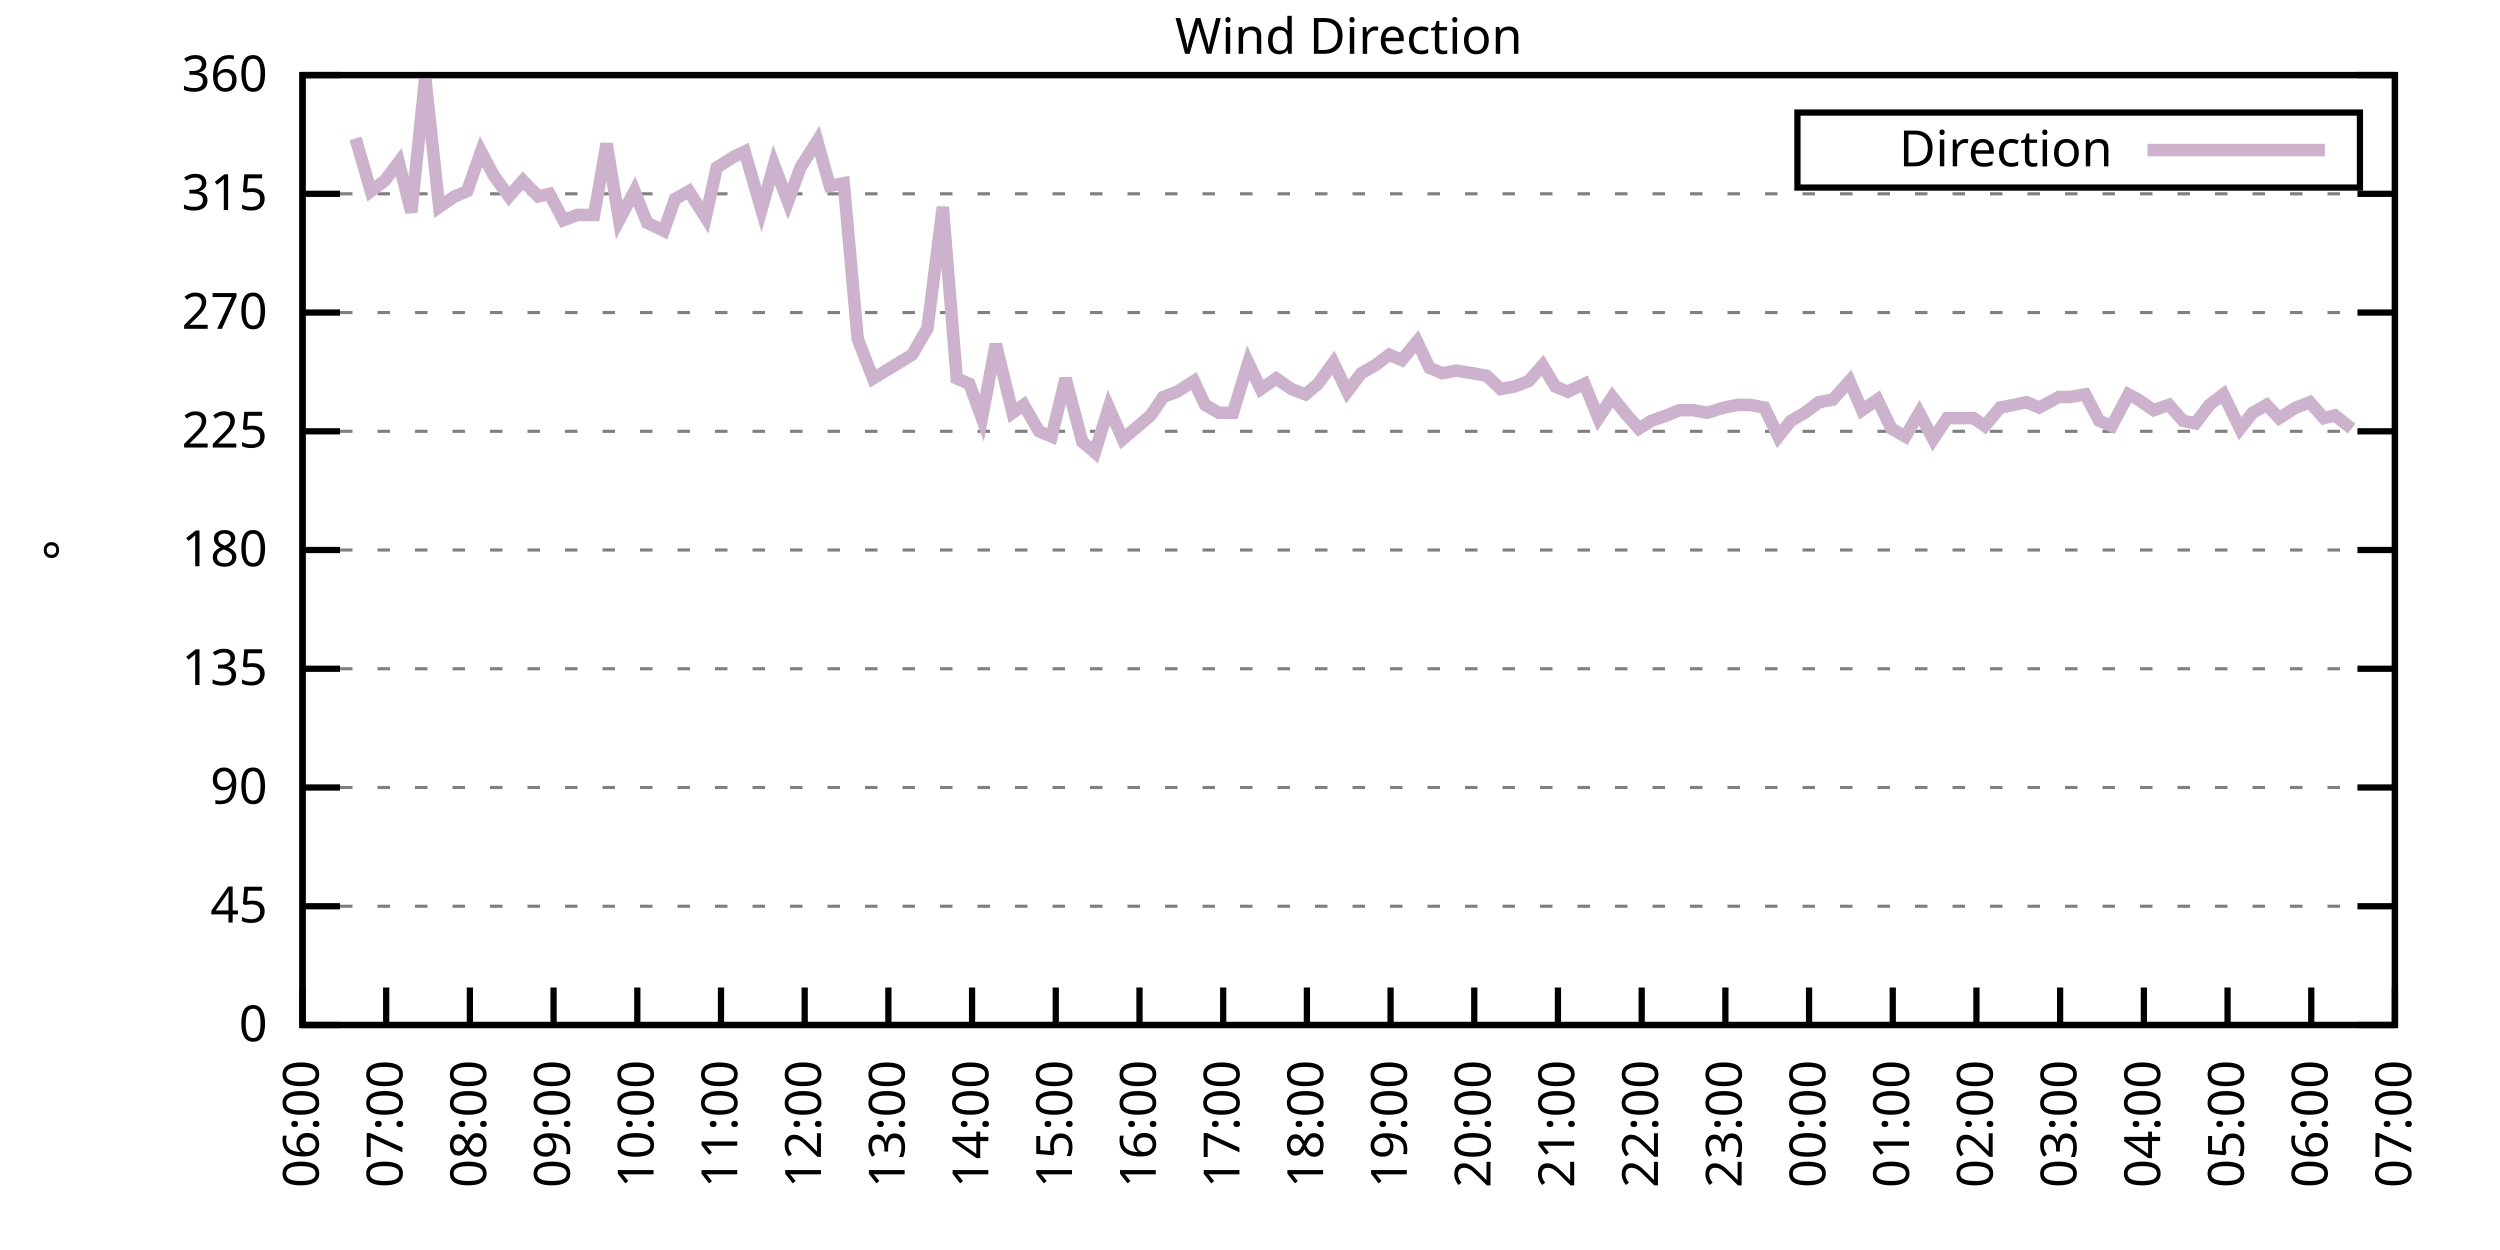
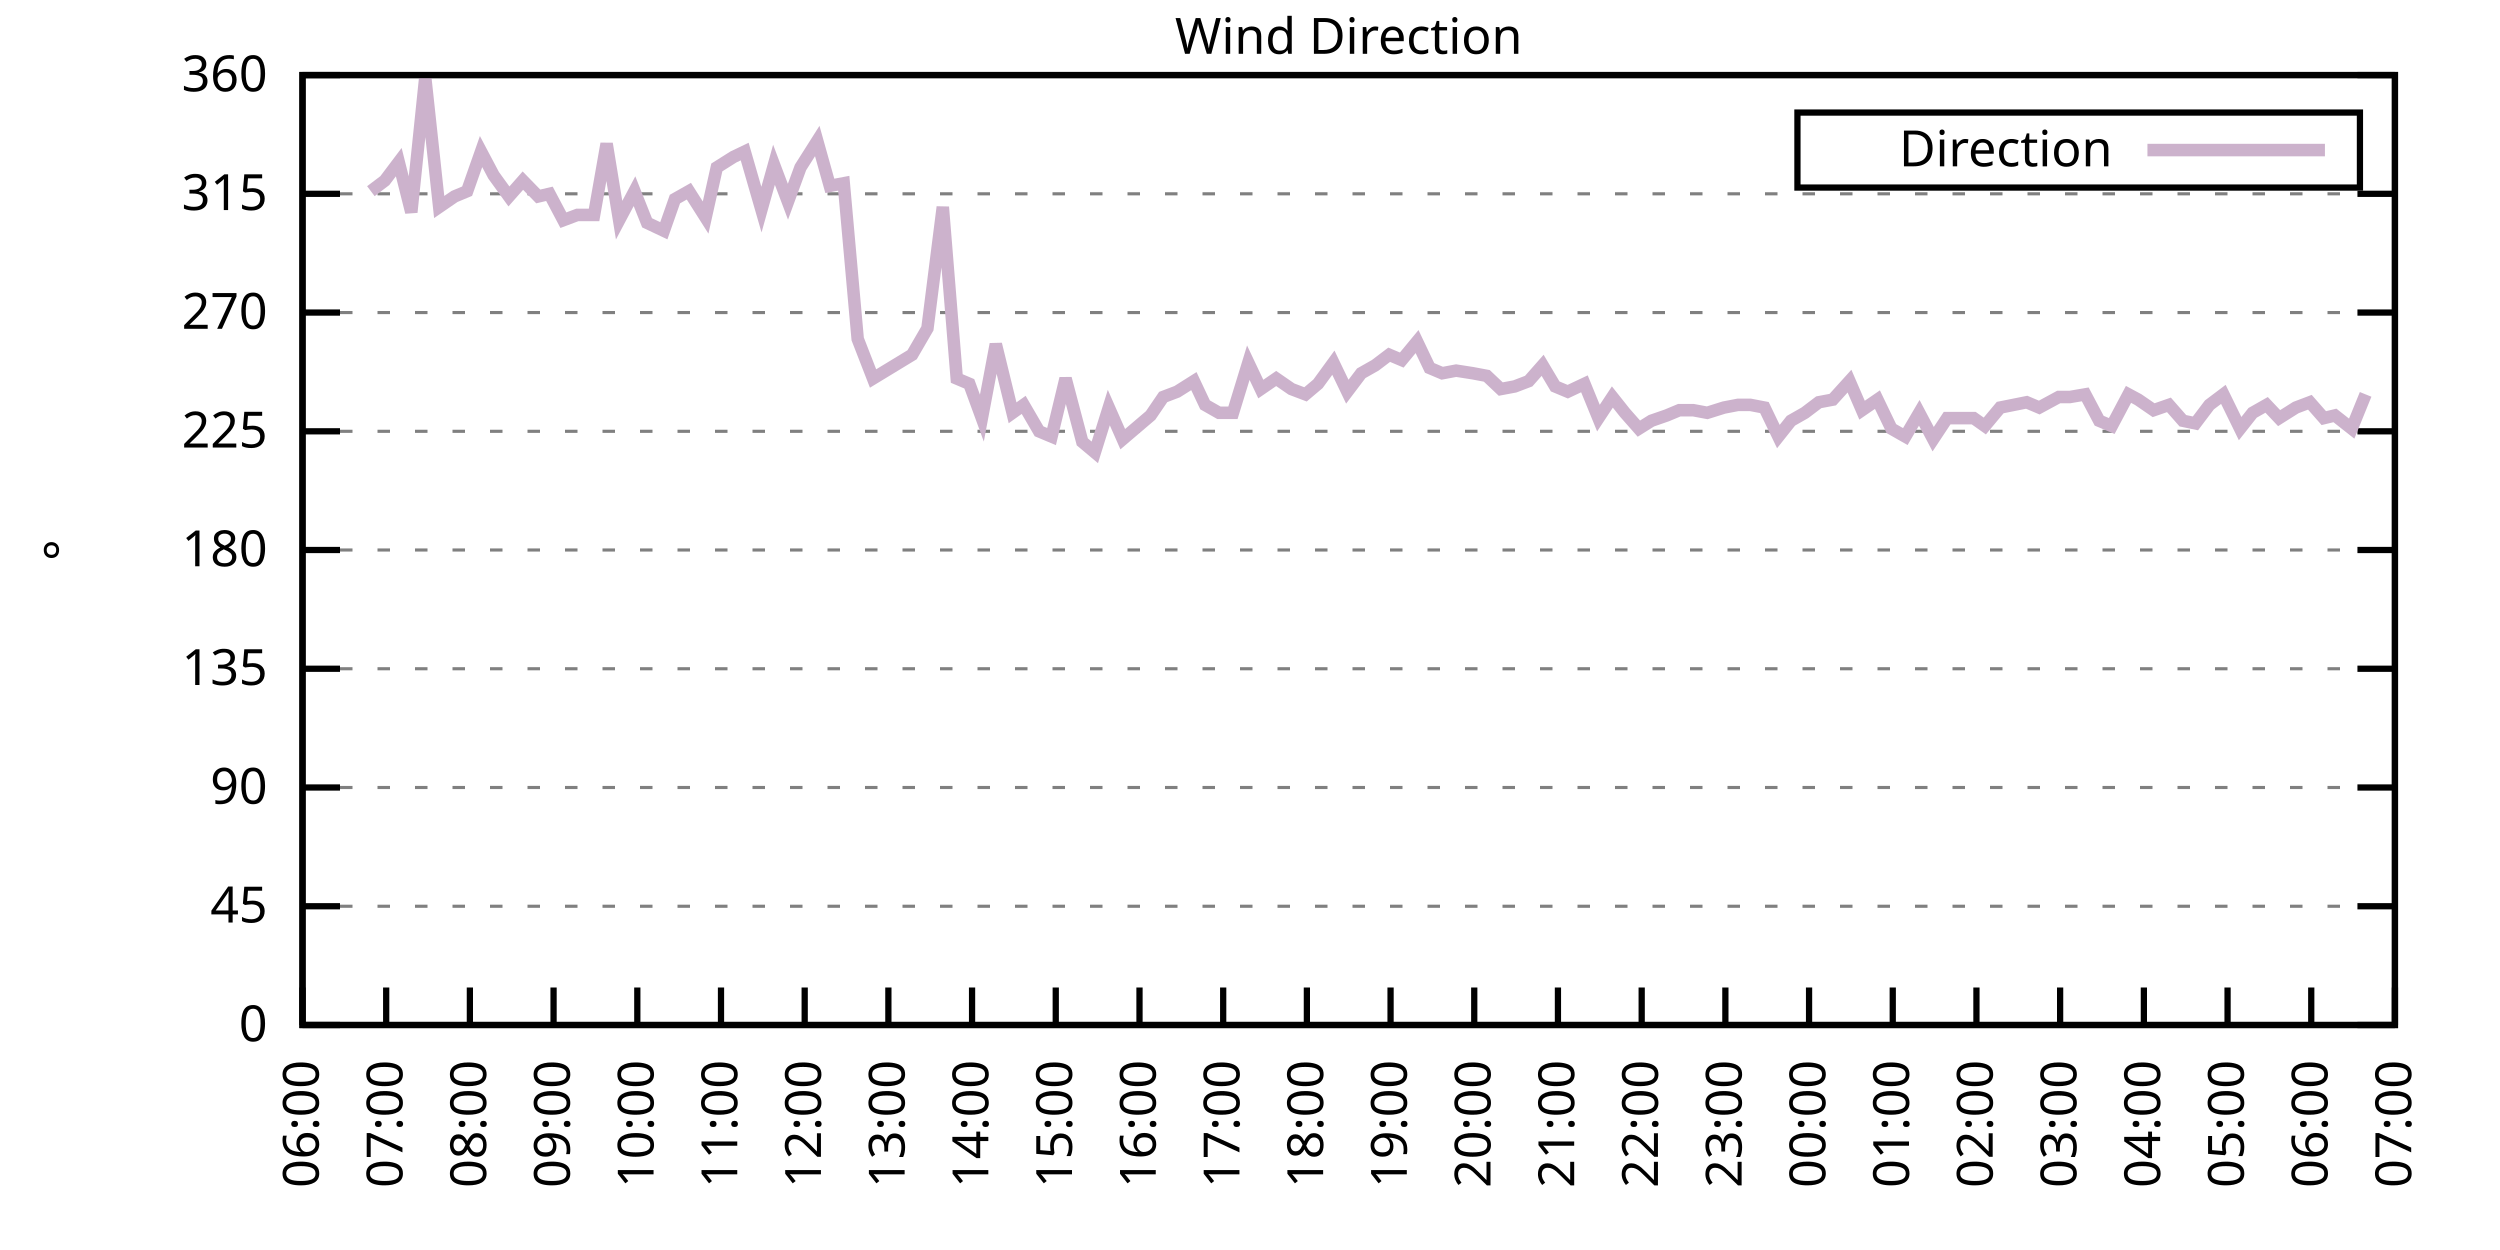
<svg xmlns="http://www.w3.org/2000/svg" xmlns:xlink="http://www.w3.org/1999/xlink" width="400" height="200" viewBox="0 0 400 200">
  <g id="gnuplot_canvas">
    <rect x="0" y="0" width="400" height="200" fill="none" />
    <defs>
      <circle id="gpDot" r="0.5" stroke-width="0.5" stroke="currentColor" />
      <path id="gpPt0" stroke-width="0.333" stroke="currentColor" d="M-1,0 h2 M0,-1 v2" />
      <path id="gpPt1" stroke-width="0.333" stroke="currentColor" d="M-1,-1 L1,1 M1,-1 L-1,1" />
      <path id="gpPt2" stroke-width="0.333" stroke="currentColor" d="M-1,0 L1,0 M0,-1 L0,1 M-1,-1 L1,1 M-1,1 L1,-1" />
      <rect id="gpPt3" stroke-width="0.333" stroke="currentColor" x="-1" y="-1" width="2" height="2" />
      <rect id="gpPt4" stroke-width="0.333" stroke="currentColor" fill="currentColor" x="-1" y="-1" width="2" height="2" />
      <circle id="gpPt5" stroke-width="0.333" stroke="currentColor" cx="0" cy="0" r="1" />
      <use xlink:href="#gpPt5" id="gpPt6" fill="currentColor" stroke="none" />
      <path id="gpPt7" stroke-width="0.333" stroke="currentColor" d="M0,-1.33 L-1.33,0.67 L1.33,0.67 z" />
      <use xlink:href="#gpPt7" id="gpPt8" fill="currentColor" stroke="none" />
      <use xlink:href="#gpPt7" id="gpPt9" stroke="currentColor" transform="rotate(180)" />
      <use xlink:href="#gpPt9" id="gpPt10" fill="currentColor" stroke="none" />
      <use xlink:href="#gpPt3" id="gpPt11" stroke="currentColor" transform="rotate(45)" />
      <use xlink:href="#gpPt11" id="gpPt12" fill="currentColor" stroke="none" />
      <path id="gpPt13" stroke-width="0.333" stroke="currentColor" d="M0,1.330 L1.265,0.411 L0.782,-1.067 L-0.782,-1.076 L-1.265,0.411 z" />
      <use xlink:href="#gpPt13" id="gpPt14" fill="currentColor" stroke="none" />
      <filter id="textbox" filterUnits="objectBoundingBox" x="0" y="0" height="1" width="1">
        <feFlood flood-color="white" flood-opacity="1" result="bgnd" />
        <feComposite in="SourceGraphic" in2="bgnd" operator="atop" />
      </filter>
      <filter id="greybox" filterUnits="objectBoundingBox" x="0" y="0" height="1" width="1">
        <feFlood flood-color="lightgrey" flood-opacity="1" result="grey" />
        <feComposite in="SourceGraphic" in2="grey" operator="atop" />
      </filter>
    </defs>
    <g fill="none" color="white" stroke="currentColor" stroke-width="1.00" stroke-linecap="butt" stroke-linejoin="miter">
</g>
    <g fill="none" color="black" stroke="currentColor" stroke-width="1.00" stroke-linecap="butt" stroke-linejoin="miter">
      <g stroke="none" shape-rendering="crispEdges">
        <polygon fill="rgb(255, 255, 255)" points="48.40,164.00 383.18,164.00 383.18,12.02 48.40,12.02 " />
      </g>
    </g>
    <g fill="none" color="black" stroke="currentColor" stroke-width="1.00" stroke-linecap="butt" stroke-linejoin="miter">
</g>
    <g fill="none" color="black" stroke="black" stroke-width="0.50" stroke-linecap="butt" stroke-linejoin="miter">
</g>
    <g fill="none" color="gray" stroke="currentColor" stroke-width="0.50" stroke-linecap="butt" stroke-linejoin="miter">
      <path stroke="gray" stroke-dasharray="2,4" class="gridline" d="M48.40,164.00 L383.19,164.00  " />
    </g>
    <g fill="none" color="gray" stroke="gray" stroke-width="1.00" stroke-linecap="butt" stroke-linejoin="miter">
</g>
    <g fill="none" color="black" stroke="currentColor" stroke-width="1.00" stroke-linecap="butt" stroke-linejoin="miter">
      <path stroke="black" d="M48.40,164.00 L54.40,164.00 M383.19,164.00 L377.19,164.00  " />
      <g transform="translate(42.80,166.60)" stroke="none" fill="black" font-family="Sans" font-size="8.00" text-anchor="end">
        <text>
          <tspan font-family="Sans"> 0</tspan>
        </text>
      </g>
    </g>
    <g fill="none" color="black" stroke="currentColor" stroke-width="1.00" stroke-linecap="butt" stroke-linejoin="miter">
</g>
    <g fill="none" color="black" stroke="black" stroke-width="0.50" stroke-linecap="butt" stroke-linejoin="miter">
</g>
    <g fill="none" color="gray" stroke="currentColor" stroke-width="0.50" stroke-linecap="butt" stroke-linejoin="miter">
      <path stroke="gray" stroke-dasharray="2,4" class="gridline" d="M48.40,145.00 L383.19,145.00  " />
    </g>
    <g fill="none" color="gray" stroke="gray" stroke-width="1.00" stroke-linecap="butt" stroke-linejoin="miter">
</g>
    <g fill="none" color="black" stroke="currentColor" stroke-width="1.00" stroke-linecap="butt" stroke-linejoin="miter">
      <path stroke="black" d="M48.40,145.00 L54.40,145.00 M383.19,145.00 L377.19,145.00  " />
      <g transform="translate(42.80,147.60)" stroke="none" fill="black" font-family="Sans" font-size="8.00" text-anchor="end">
        <text>
          <tspan font-family="Sans"> 45</tspan>
        </text>
      </g>
    </g>
    <g fill="none" color="black" stroke="currentColor" stroke-width="1.00" stroke-linecap="butt" stroke-linejoin="miter">
</g>
    <g fill="none" color="black" stroke="black" stroke-width="0.50" stroke-linecap="butt" stroke-linejoin="miter">
</g>
    <g fill="none" color="gray" stroke="currentColor" stroke-width="0.50" stroke-linecap="butt" stroke-linejoin="miter">
      <path stroke="gray" stroke-dasharray="2,4" class="gridline" d="M48.40,126.00 L383.19,126.00  " />
    </g>
    <g fill="none" color="gray" stroke="gray" stroke-width="1.00" stroke-linecap="butt" stroke-linejoin="miter">
</g>
    <g fill="none" color="black" stroke="currentColor" stroke-width="1.00" stroke-linecap="butt" stroke-linejoin="miter">
      <path stroke="black" d="M48.40,126.00 L54.40,126.00 M383.19,126.00 L377.19,126.00  " />
      <g transform="translate(42.80,128.60)" stroke="none" fill="black" font-family="Sans" font-size="8.00" text-anchor="end">
        <text>
          <tspan font-family="Sans"> 90</tspan>
        </text>
      </g>
    </g>
    <g fill="none" color="black" stroke="currentColor" stroke-width="1.00" stroke-linecap="butt" stroke-linejoin="miter">
</g>
    <g fill="none" color="black" stroke="black" stroke-width="0.50" stroke-linecap="butt" stroke-linejoin="miter">
</g>
    <g fill="none" color="gray" stroke="currentColor" stroke-width="0.50" stroke-linecap="butt" stroke-linejoin="miter">
      <path stroke="gray" stroke-dasharray="2,4" class="gridline" d="M48.40,107.00 L383.19,107.00  " />
    </g>
    <g fill="none" color="gray" stroke="gray" stroke-width="1.00" stroke-linecap="butt" stroke-linejoin="miter">
</g>
    <g fill="none" color="black" stroke="currentColor" stroke-width="1.00" stroke-linecap="butt" stroke-linejoin="miter">
      <path stroke="black" d="M48.40,107.00 L54.40,107.00 M383.19,107.00 L377.19,107.00  " />
      <g transform="translate(42.80,109.60)" stroke="none" fill="black" font-family="Sans" font-size="8.00" text-anchor="end">
        <text>
          <tspan font-family="Sans"> 135</tspan>
        </text>
      </g>
    </g>
    <g fill="none" color="black" stroke="currentColor" stroke-width="1.00" stroke-linecap="butt" stroke-linejoin="miter">
</g>
    <g fill="none" color="black" stroke="black" stroke-width="0.50" stroke-linecap="butt" stroke-linejoin="miter">
</g>
    <g fill="none" color="gray" stroke="currentColor" stroke-width="0.50" stroke-linecap="butt" stroke-linejoin="miter">
      <path stroke="gray" stroke-dasharray="2,4" class="gridline" d="M48.40,88.00 L383.19,88.00  " />
    </g>
    <g fill="none" color="gray" stroke="gray" stroke-width="1.00" stroke-linecap="butt" stroke-linejoin="miter">
</g>
    <g fill="none" color="black" stroke="currentColor" stroke-width="1.00" stroke-linecap="butt" stroke-linejoin="miter">
      <path stroke="black" d="M48.40,88.00 L54.40,88.00 M383.19,88.00 L377.19,88.00  " />
      <g transform="translate(42.80,90.60)" stroke="none" fill="black" font-family="Sans" font-size="8.00" text-anchor="end">
        <text>
          <tspan font-family="Sans"> 180</tspan>
        </text>
      </g>
    </g>
    <g fill="none" color="black" stroke="currentColor" stroke-width="1.00" stroke-linecap="butt" stroke-linejoin="miter">
</g>
    <g fill="none" color="black" stroke="black" stroke-width="0.50" stroke-linecap="butt" stroke-linejoin="miter">
</g>
    <g fill="none" color="gray" stroke="currentColor" stroke-width="0.50" stroke-linecap="butt" stroke-linejoin="miter">
      <path stroke="gray" stroke-dasharray="2,4" class="gridline" d="M48.40,69.01 L383.19,69.01  " />
    </g>
    <g fill="none" color="gray" stroke="gray" stroke-width="1.00" stroke-linecap="butt" stroke-linejoin="miter">
</g>
    <g fill="none" color="black" stroke="currentColor" stroke-width="1.00" stroke-linecap="butt" stroke-linejoin="miter">
      <path stroke="black" d="M48.40,69.01 L54.40,69.01 M383.19,69.01 L377.19,69.01  " />
      <g transform="translate(42.80,71.61)" stroke="none" fill="black" font-family="Sans" font-size="8.00" text-anchor="end">
        <text>
          <tspan font-family="Sans"> 225</tspan>
        </text>
      </g>
    </g>
    <g fill="none" color="black" stroke="currentColor" stroke-width="1.00" stroke-linecap="butt" stroke-linejoin="miter">
</g>
    <g fill="none" color="black" stroke="black" stroke-width="0.50" stroke-linecap="butt" stroke-linejoin="miter">
</g>
    <g fill="none" color="gray" stroke="currentColor" stroke-width="0.50" stroke-linecap="butt" stroke-linejoin="miter">
      <path stroke="gray" stroke-dasharray="2,4" class="gridline" d="M48.40,50.01 L383.19,50.01  " />
    </g>
    <g fill="none" color="gray" stroke="gray" stroke-width="1.00" stroke-linecap="butt" stroke-linejoin="miter">
</g>
    <g fill="none" color="black" stroke="currentColor" stroke-width="1.00" stroke-linecap="butt" stroke-linejoin="miter">
      <path stroke="black" d="M48.40,50.01 L54.40,50.01 M383.19,50.01 L377.19,50.01  " />
      <g transform="translate(42.80,52.61)" stroke="none" fill="black" font-family="Sans" font-size="8.00" text-anchor="end">
        <text>
          <tspan font-family="Sans"> 270</tspan>
        </text>
      </g>
    </g>
    <g fill="none" color="black" stroke="currentColor" stroke-width="1.00" stroke-linecap="butt" stroke-linejoin="miter">
</g>
    <g fill="none" color="black" stroke="black" stroke-width="0.50" stroke-linecap="butt" stroke-linejoin="miter">
</g>
    <g fill="none" color="gray" stroke="currentColor" stroke-width="0.50" stroke-linecap="butt" stroke-linejoin="miter">
      <path stroke="gray" stroke-dasharray="2,4" class="gridline" d="M48.40,31.01 L383.19,31.01  " />
    </g>
    <g fill="none" color="gray" stroke="gray" stroke-width="1.00" stroke-linecap="butt" stroke-linejoin="miter">
</g>
    <g fill="none" color="black" stroke="currentColor" stroke-width="1.00" stroke-linecap="butt" stroke-linejoin="miter">
      <path stroke="black" d="M48.40,31.01 L54.40,31.01 M383.19,31.01 L377.19,31.01  " />
      <g transform="translate(42.80,33.61)" stroke="none" fill="black" font-family="Sans" font-size="8.00" text-anchor="end">
        <text>
          <tspan font-family="Sans"> 315</tspan>
        </text>
      </g>
    </g>
    <g fill="none" color="black" stroke="currentColor" stroke-width="1.00" stroke-linecap="butt" stroke-linejoin="miter">
</g>
    <g fill="none" color="black" stroke="black" stroke-width="0.50" stroke-linecap="butt" stroke-linejoin="miter">
</g>
    <g fill="none" color="gray" stroke="currentColor" stroke-width="0.50" stroke-linecap="butt" stroke-linejoin="miter">
      <path stroke="gray" stroke-dasharray="2,4" class="gridline" d="M48.40,12.01 L383.19,12.01  " />
    </g>
    <g fill="none" color="gray" stroke="gray" stroke-width="1.00" stroke-linecap="butt" stroke-linejoin="miter">
</g>
    <g fill="none" color="black" stroke="currentColor" stroke-width="1.00" stroke-linecap="butt" stroke-linejoin="miter">
      <path stroke="black" d="M48.40,12.01 L54.40,12.01 M383.19,12.01 L377.19,12.01  " />
      <g transform="translate(42.80,14.61)" stroke="none" fill="black" font-family="Sans" font-size="8.00" text-anchor="end">
        <text>
          <tspan font-family="Sans"> 360</tspan>
        </text>
      </g>
    </g>
    <g fill="none" color="black" stroke="currentColor" stroke-width="1.00" stroke-linecap="butt" stroke-linejoin="miter">
      <path stroke="black" d="M48.40,164.00 L48.40,158.00  " />
      <g transform="translate(51.00,169.60) rotate(270.00)" stroke="none" fill="black" font-family="Sans" font-size="8.00" text-anchor="end">
        <text>
          <tspan font-family="Sans">06:00</tspan>
        </text>
      </g>
    </g>
    <g fill="none" color="black" stroke="currentColor" stroke-width="1.00" stroke-linecap="butt" stroke-linejoin="miter">
      <path stroke="black" d="M61.79,164.00 L61.79,158.00  " />
      <g transform="translate(64.39,169.60) rotate(270.00)" stroke="none" fill="black" font-family="Sans" font-size="8.00" text-anchor="end">
        <text>
          <tspan font-family="Sans">07:00</tspan>
        </text>
      </g>
    </g>
    <g fill="none" color="black" stroke="currentColor" stroke-width="1.00" stroke-linecap="butt" stroke-linejoin="miter">
      <path stroke="black" d="M75.18,164.00 L75.18,158.00  " />
      <g transform="translate(77.78,169.60) rotate(270.00)" stroke="none" fill="black" font-family="Sans" font-size="8.00" text-anchor="end">
        <text>
          <tspan font-family="Sans">08:00</tspan>
        </text>
      </g>
    </g>
    <g fill="none" color="black" stroke="currentColor" stroke-width="1.00" stroke-linecap="butt" stroke-linejoin="miter">
      <path stroke="black" d="M88.57,164.00 L88.57,158.00  " />
      <g transform="translate(91.17,169.60) rotate(270.00)" stroke="none" fill="black" font-family="Sans" font-size="8.00" text-anchor="end">
        <text>
          <tspan font-family="Sans">09:00</tspan>
        </text>
      </g>
    </g>
    <g fill="none" color="black" stroke="currentColor" stroke-width="1.00" stroke-linecap="butt" stroke-linejoin="miter">
      <path stroke="black" d="M101.97,164.00 L101.97,158.00  " />
      <g transform="translate(104.57,169.60) rotate(270.00)" stroke="none" fill="black" font-family="Sans" font-size="8.00" text-anchor="end">
        <text>
          <tspan font-family="Sans">10:00</tspan>
        </text>
      </g>
    </g>
    <g fill="none" color="black" stroke="currentColor" stroke-width="1.00" stroke-linecap="butt" stroke-linejoin="miter">
      <path stroke="black" d="M115.36,164.00 L115.36,158.00  " />
      <g transform="translate(117.96,169.60) rotate(270.00)" stroke="none" fill="black" font-family="Sans" font-size="8.00" text-anchor="end">
        <text>
          <tspan font-family="Sans">11:00</tspan>
        </text>
      </g>
    </g>
    <g fill="none" color="black" stroke="currentColor" stroke-width="1.00" stroke-linecap="butt" stroke-linejoin="miter">
      <path stroke="black" d="M128.75,164.00 L128.75,158.00  " />
      <g transform="translate(131.35,169.60) rotate(270.00)" stroke="none" fill="black" font-family="Sans" font-size="8.00" text-anchor="end">
        <text>
          <tspan font-family="Sans">12:00</tspan>
        </text>
      </g>
    </g>
    <g fill="none" color="black" stroke="currentColor" stroke-width="1.00" stroke-linecap="butt" stroke-linejoin="miter">
      <path stroke="black" d="M142.14,164.00 L142.14,158.00  " />
      <g transform="translate(144.74,169.60) rotate(270.00)" stroke="none" fill="black" font-family="Sans" font-size="8.00" text-anchor="end">
        <text>
          <tspan font-family="Sans">13:00</tspan>
        </text>
      </g>
    </g>
    <g fill="none" color="black" stroke="currentColor" stroke-width="1.00" stroke-linecap="butt" stroke-linejoin="miter">
      <path stroke="black" d="M155.53,164.00 L155.53,158.00  " />
      <g transform="translate(158.13,169.60) rotate(270.00)" stroke="none" fill="black" font-family="Sans" font-size="8.00" text-anchor="end">
        <text>
          <tspan font-family="Sans">14:00</tspan>
        </text>
      </g>
    </g>
    <g fill="none" color="black" stroke="currentColor" stroke-width="1.00" stroke-linecap="butt" stroke-linejoin="miter">
      <path stroke="black" d="M168.92,164.00 L168.92,158.00  " />
      <g transform="translate(171.52,169.60) rotate(270.00)" stroke="none" fill="black" font-family="Sans" font-size="8.00" text-anchor="end">
        <text>
          <tspan font-family="Sans">15:00</tspan>
        </text>
      </g>
    </g>
    <g fill="none" color="black" stroke="currentColor" stroke-width="1.00" stroke-linecap="butt" stroke-linejoin="miter">
      <path stroke="black" d="M182.32,164.00 L182.32,158.00  " />
      <g transform="translate(184.92,169.60) rotate(270.00)" stroke="none" fill="black" font-family="Sans" font-size="8.00" text-anchor="end">
        <text>
          <tspan font-family="Sans">16:00</tspan>
        </text>
      </g>
    </g>
    <g fill="none" color="black" stroke="currentColor" stroke-width="1.00" stroke-linecap="butt" stroke-linejoin="miter">
      <path stroke="black" d="M195.71,164.00 L195.71,158.00  " />
      <g transform="translate(198.31,169.60) rotate(270.00)" stroke="none" fill="black" font-family="Sans" font-size="8.00" text-anchor="end">
        <text>
          <tspan font-family="Sans">17:00</tspan>
        </text>
      </g>
    </g>
    <g fill="none" color="black" stroke="currentColor" stroke-width="1.00" stroke-linecap="butt" stroke-linejoin="miter">
      <path stroke="black" d="M209.10,164.00 L209.10,158.00  " />
      <g transform="translate(211.70,169.60) rotate(270.00)" stroke="none" fill="black" font-family="Sans" font-size="8.00" text-anchor="end">
        <text>
          <tspan font-family="Sans">18:00</tspan>
        </text>
      </g>
    </g>
    <g fill="none" color="black" stroke="currentColor" stroke-width="1.00" stroke-linecap="butt" stroke-linejoin="miter">
      <path stroke="black" d="M222.49,164.00 L222.49,158.00  " />
      <g transform="translate(225.09,169.60) rotate(270.00)" stroke="none" fill="black" font-family="Sans" font-size="8.00" text-anchor="end">
        <text>
          <tspan font-family="Sans">19:00</tspan>
        </text>
      </g>
    </g>
    <g fill="none" color="black" stroke="currentColor" stroke-width="1.00" stroke-linecap="butt" stroke-linejoin="miter">
      <path stroke="black" d="M235.88,164.00 L235.88,158.00  " />
      <g transform="translate(238.48,169.60) rotate(270.00)" stroke="none" fill="black" font-family="Sans" font-size="8.00" text-anchor="end">
        <text>
          <tspan font-family="Sans">20:00</tspan>
        </text>
      </g>
    </g>
    <g fill="none" color="black" stroke="currentColor" stroke-width="1.00" stroke-linecap="butt" stroke-linejoin="miter">
      <path stroke="black" d="M249.27,164.00 L249.27,158.00  " />
      <g transform="translate(251.87,169.60) rotate(270.00)" stroke="none" fill="black" font-family="Sans" font-size="8.00" text-anchor="end">
        <text>
          <tspan font-family="Sans">21:00</tspan>
        </text>
      </g>
    </g>
    <g fill="none" color="black" stroke="currentColor" stroke-width="1.00" stroke-linecap="butt" stroke-linejoin="miter">
      <path stroke="black" d="M262.67,164.00 L262.67,158.00  " />
      <g transform="translate(265.27,169.60) rotate(270.00)" stroke="none" fill="black" font-family="Sans" font-size="8.00" text-anchor="end">
        <text>
          <tspan font-family="Sans">22:00</tspan>
        </text>
      </g>
    </g>
    <g fill="none" color="black" stroke="currentColor" stroke-width="1.00" stroke-linecap="butt" stroke-linejoin="miter">
      <path stroke="black" d="M276.06,164.00 L276.06,158.00  " />
      <g transform="translate(278.66,169.60) rotate(270.00)" stroke="none" fill="black" font-family="Sans" font-size="8.00" text-anchor="end">
        <text>
          <tspan font-family="Sans">23:00</tspan>
        </text>
      </g>
    </g>
    <g fill="none" color="black" stroke="currentColor" stroke-width="1.00" stroke-linecap="butt" stroke-linejoin="miter">
      <path stroke="black" d="M289.45,164.00 L289.45,158.00  " />
      <g transform="translate(292.05,169.60) rotate(270.00)" stroke="none" fill="black" font-family="Sans" font-size="8.00" text-anchor="end">
        <text>
          <tspan font-family="Sans">00:00</tspan>
        </text>
      </g>
    </g>
    <g fill="none" color="black" stroke="currentColor" stroke-width="1.00" stroke-linecap="butt" stroke-linejoin="miter">
      <path stroke="black" d="M302.84,164.00 L302.84,158.00  " />
      <g transform="translate(305.44,169.60) rotate(270.00)" stroke="none" fill="black" font-family="Sans" font-size="8.00" text-anchor="end">
        <text>
          <tspan font-family="Sans">01:00</tspan>
        </text>
      </g>
    </g>
    <g fill="none" color="black" stroke="currentColor" stroke-width="1.00" stroke-linecap="butt" stroke-linejoin="miter">
      <path stroke="black" d="M316.23,164.00 L316.23,158.00  " />
      <g transform="translate(318.83,169.60) rotate(270.00)" stroke="none" fill="black" font-family="Sans" font-size="8.00" text-anchor="end">
        <text>
          <tspan font-family="Sans">02:00</tspan>
        </text>
      </g>
    </g>
    <g fill="none" color="black" stroke="currentColor" stroke-width="1.00" stroke-linecap="butt" stroke-linejoin="miter">
      <path stroke="black" d="M329.62,164.00 L329.62,158.00  " />
      <g transform="translate(332.22,169.60) rotate(270.00)" stroke="none" fill="black" font-family="Sans" font-size="8.00" text-anchor="end">
        <text>
          <tspan font-family="Sans">03:00</tspan>
        </text>
      </g>
    </g>
    <g fill="none" color="black" stroke="currentColor" stroke-width="1.00" stroke-linecap="butt" stroke-linejoin="miter">
      <path stroke="black" d="M343.02,164.00 L343.02,158.00  " />
      <g transform="translate(345.62,169.60) rotate(270.00)" stroke="none" fill="black" font-family="Sans" font-size="8.00" text-anchor="end">
        <text>
          <tspan font-family="Sans">04:00</tspan>
        </text>
      </g>
    </g>
    <g fill="none" color="black" stroke="currentColor" stroke-width="1.00" stroke-linecap="butt" stroke-linejoin="miter">
      <path stroke="black" d="M356.41,164.00 L356.41,158.00  " />
      <g transform="translate(359.01,169.60) rotate(270.00)" stroke="none" fill="black" font-family="Sans" font-size="8.00" text-anchor="end">
        <text>
          <tspan font-family="Sans">05:00</tspan>
        </text>
      </g>
    </g>
    <g fill="none" color="black" stroke="currentColor" stroke-width="1.00" stroke-linecap="butt" stroke-linejoin="miter">
      <path stroke="black" d="M369.80,164.00 L369.80,158.00  " />
      <g transform="translate(372.40,169.60) rotate(270.00)" stroke="none" fill="black" font-family="Sans" font-size="8.00" text-anchor="end">
        <text>
          <tspan font-family="Sans">06:00</tspan>
        </text>
      </g>
    </g>
    <g fill="none" color="black" stroke="currentColor" stroke-width="1.00" stroke-linecap="butt" stroke-linejoin="miter">
      <path stroke="black" d="M383.19,164.00 L383.19,158.00  " />
      <g transform="translate(385.79,169.60) rotate(270.00)" stroke="none" fill="black" font-family="Sans" font-size="8.00" text-anchor="end">
        <text>
          <tspan font-family="Sans">07:00</tspan>
        </text>
      </g>
    </g>
    <g fill="none" color="black" stroke="currentColor" stroke-width="1.00" stroke-linecap="butt" stroke-linejoin="miter">
</g>
    <g fill="none" color="black" stroke="currentColor" stroke-width="1.00" stroke-linecap="butt" stroke-linejoin="miter">
      <path stroke="black" d="M48.40,12.01 L48.40,164.00 L383.19,164.00 L383.19,12.01 L48.40,12.01 Z  " />
    </g>
    <g fill="none" color="black" stroke="currentColor" stroke-width="1.00" stroke-linecap="butt" stroke-linejoin="miter">
</g>
    <g fill="none" color="black" stroke="currentColor" stroke-width="1.00" stroke-linecap="butt" stroke-linejoin="miter">
      <path stroke="black" d="M287.59,30.01 L287.59,18.01 L377.59,18.01 L377.59,30.01 L287.59,30.01 Z  " />
    </g>
    <g id="Wind_direction_plot_1">
      <g fill="none" color="white" stroke="black" stroke-width="2.00" stroke-linecap="butt" stroke-linejoin="miter">
</g>
      <g fill="none" color="black" stroke="currentColor" stroke-width="2.00" stroke-linecap="butt" stroke-linejoin="miter">
        <g transform="translate(337.99,26.61)" stroke="none" fill="black" font-family="Sans" font-size="8.00" text-anchor="end">
          <text>
            <tspan font-family="Sans">Direction</tspan>
          </text>
        </g>
      </g>
      <g fill="none" color="black" stroke="currentColor" stroke-width="2.00" stroke-linecap="butt" stroke-linejoin="miter">
-         <path stroke="rgb(204, 178, 204)" d="M343.59,24.01 L371.99,24.01 M56.88,22.14 L59.34,30.59 L61.57,28.90 L63.80,25.94 L65.81,33.96 L68.04,12.43   L70.27,33.12 L72.73,31.43 L74.74,30.59 L76.97,24.25 L78.98,28.05 L81.43,31.43 L83.66,28.90 L86.12,31.43   L87.91,31.01 L90.14,35.23 L92.37,34.39 L95.05,34.39 L97.06,22.99 L99.06,35.23 L101.52,30.59 L103.53,35.65   L106.21,36.92 L107.99,31.85 L110.22,30.59 L112.90,34.81 L114.69,26.79 L117.37,25.10 L119.15,24.25 L121.83,33.54   L123.84,26.36 L126.07,32.28 L128.08,26.79 L130.76,22.56 L132.77,29.74 L135.00,29.32 L137.23,54.23 L139.69,60.56   L145.94,56.76 L148.39,52.54 L150.85,33.12 L153.08,60.56 L155.09,61.41 L157.10,66.90 L159.33,55.07 L162.01,66.05   L163.79,64.78 L166.25,69.01 L168.25,69.85 L170.49,60.56 L173.17,70.70 L175.17,72.38 L177.41,65.21 L179.64,70.27   L184.10,66.47 L186.11,63.52 L188.34,62.67 L191.02,60.98 L192.81,64.78 L195.04,66.05 L197.27,66.05 L199.73,58.03   L201.73,62.25 L204.19,60.56 L206.64,62.25 L208.88,63.10 L210.88,61.41 L213.34,58.03 L215.57,62.67 L217.80,59.72   L220.04,58.45 L222.27,56.76 L224.28,57.61 L226.73,54.65 L228.74,58.87 L230.75,59.72 L232.98,59.30 L235.66,59.72   L237.89,60.14 L240.12,62.25 L242.36,61.83 L244.59,60.98 L246.82,58.45 L248.83,61.83 L250.84,62.67 L253.51,61.41   L255.75,66.90 L257.98,63.52 L259.99,66.05 L262.22,68.58 L264.23,67.32 L266.68,66.47 L268.69,65.63 L270.92,65.63   L273.16,66.05 L275.83,65.21 L278.07,64.78 L280.07,64.78 L282.31,65.21 L284.54,69.85 L286.55,67.32 L288.78,66.05   L291.01,64.36 L293.24,63.94 L295.92,60.98 L297.93,65.63 L300.39,63.94 L302.62,68.58 L304.85,69.85 L307.08,66.05   L309.31,70.27 L311.54,66.90 L313.11,66.90 L315.79,66.90 L317.57,68.16 L320.03,65.21 L324.27,64.36 L326.28,65.21   L329.40,63.52 L331.19,63.52 L333.64,63.10 L335.87,67.32 L337.88,68.16 L340.56,63.10 L342.12,63.94 L344.58,65.63   L347.03,64.78 L349.26,67.32 L351.27,67.74 L353.51,64.78 L355.74,63.10 L358.42,68.58 L360.42,66.05 L362.66,64.78   L364.66,66.90 L367.34,65.21 L369.58,64.36 L371.81,66.90 L373.59,66.47 L376.27,68.58  " />
+         <path stroke="rgb(204, 178, 204)" d="M343.59,24.01 L371.99,24.01 M59.34,30.59 L61.57,28.90 L63.80,25.94 L65.81,33.96 L68.04,12.43 L70.27,33.12   L72.73,31.43 L74.74,30.59 L76.97,24.25 L78.98,28.05 L81.43,31.43 L83.66,28.90 L86.12,31.43 L87.91,31.01   L90.14,35.23 L92.37,34.39 L95.05,34.39 L97.06,22.99 L99.06,35.23 L101.52,30.59 L103.53,35.65 L106.21,36.92   L107.99,31.85 L110.22,30.59 L112.90,34.81 L114.69,26.79 L117.37,25.10 L119.15,24.25 L121.83,33.54 L123.84,26.36   L126.07,32.28 L128.08,26.79 L130.76,22.56 L132.77,29.74 L135.00,29.32 L137.23,54.23 L139.69,60.56 L145.94,56.76   L148.39,52.54 L150.85,33.12 L153.08,60.56 L155.09,61.41 L157.10,66.90 L159.33,55.07 L162.01,66.05 L163.79,64.78   L166.25,69.01 L168.25,69.85 L170.49,60.56 L173.17,70.70 L175.17,72.38 L177.41,65.21 L179.64,70.27 L184.10,66.47   L186.11,63.52 L188.34,62.67 L191.02,60.98 L192.81,64.78 L195.04,66.05 L197.27,66.05 L199.73,58.03 L201.73,62.25   L204.19,60.56 L206.64,62.25 L208.88,63.10 L210.88,61.41 L213.34,58.03 L215.57,62.67 L217.80,59.72 L220.04,58.45   L222.27,56.76 L224.28,57.61 L226.73,54.65 L228.74,58.87 L230.75,59.72 L232.98,59.30 L235.66,59.72 L237.89,60.14   L240.12,62.25 L242.36,61.83 L244.59,60.98 L246.82,58.45 L248.83,61.83 L250.84,62.67 L253.51,61.41 L255.75,66.90   L257.98,63.52 L259.99,66.05 L262.22,68.58 L264.23,67.32 L266.68,66.47 L268.69,65.63 L270.92,65.63 L273.16,66.05   L275.83,65.21 L278.07,64.78 L280.07,64.78 L282.31,65.21 L284.54,69.85 L286.55,67.32 L288.78,66.05 L291.01,64.36   L293.24,63.94 L295.92,60.98 L297.93,65.63 L300.39,63.94 L302.62,68.58 L304.85,69.85 L307.08,66.05 L309.31,70.27   L311.54,66.90 L313.11,66.90 L315.79,66.90 L317.57,68.16 L320.03,65.21 L324.27,64.36 L326.28,65.21 L329.40,63.52   L331.19,63.52 L333.64,63.10 L335.87,67.32 L337.88,68.16 L340.56,63.10 L342.12,63.94 L344.58,65.63 L347.03,64.78   L349.26,67.32 L351.27,67.74 L353.51,64.78 L355.74,63.10 L358.42,68.58 L360.42,66.05 L362.66,64.78 L364.66,66.90   L367.34,65.21 L369.58,64.36 L371.81,66.90 L373.59,66.47 L376.27,68.58 L378.50,63.10  " />
      </g>
    </g>
    <g fill="none" color="black" stroke="currentColor" stroke-width="2.00" stroke-linecap="butt" stroke-linejoin="miter">
</g>
    <g fill="none" color="black" stroke="black" stroke-width="1.00" stroke-linecap="butt" stroke-linejoin="miter">
</g>
    <g fill="none" color="black" stroke="currentColor" stroke-width="1.00" stroke-linecap="butt" stroke-linejoin="miter">
      <path stroke="black" d="M48.40,12.01 L48.40,164.00 L383.19,164.00 L383.19,12.01 L48.40,12.01 Z  " />
      <g transform="translate(12.80,88.01) rotate(270.00)" stroke="none" fill="black" font-family="Sans" font-size="8.00" text-anchor="middle">
        <text>
          <tspan font-family="Sans">°</tspan>
        </text>
      </g>
    </g>
    <g fill="none" color="black" stroke="currentColor" stroke-width="1.00" stroke-linecap="butt" stroke-linejoin="miter">
</g>
    <g fill="none" color="black" stroke="currentColor" stroke-width="1.00" stroke-linecap="butt" stroke-linejoin="miter">
      <g transform="translate(215.79,8.61)" stroke="none" fill="black" font-family="Sans" font-size="8.00" text-anchor="middle">
        <text>
          <tspan font-family="Sans">Wind Direction</tspan>
        </text>
      </g>
    </g>
    <g fill="none" color="black" stroke="currentColor" stroke-width="1.00" stroke-linecap="butt" stroke-linejoin="miter">
</g>
  </g>
</svg>
